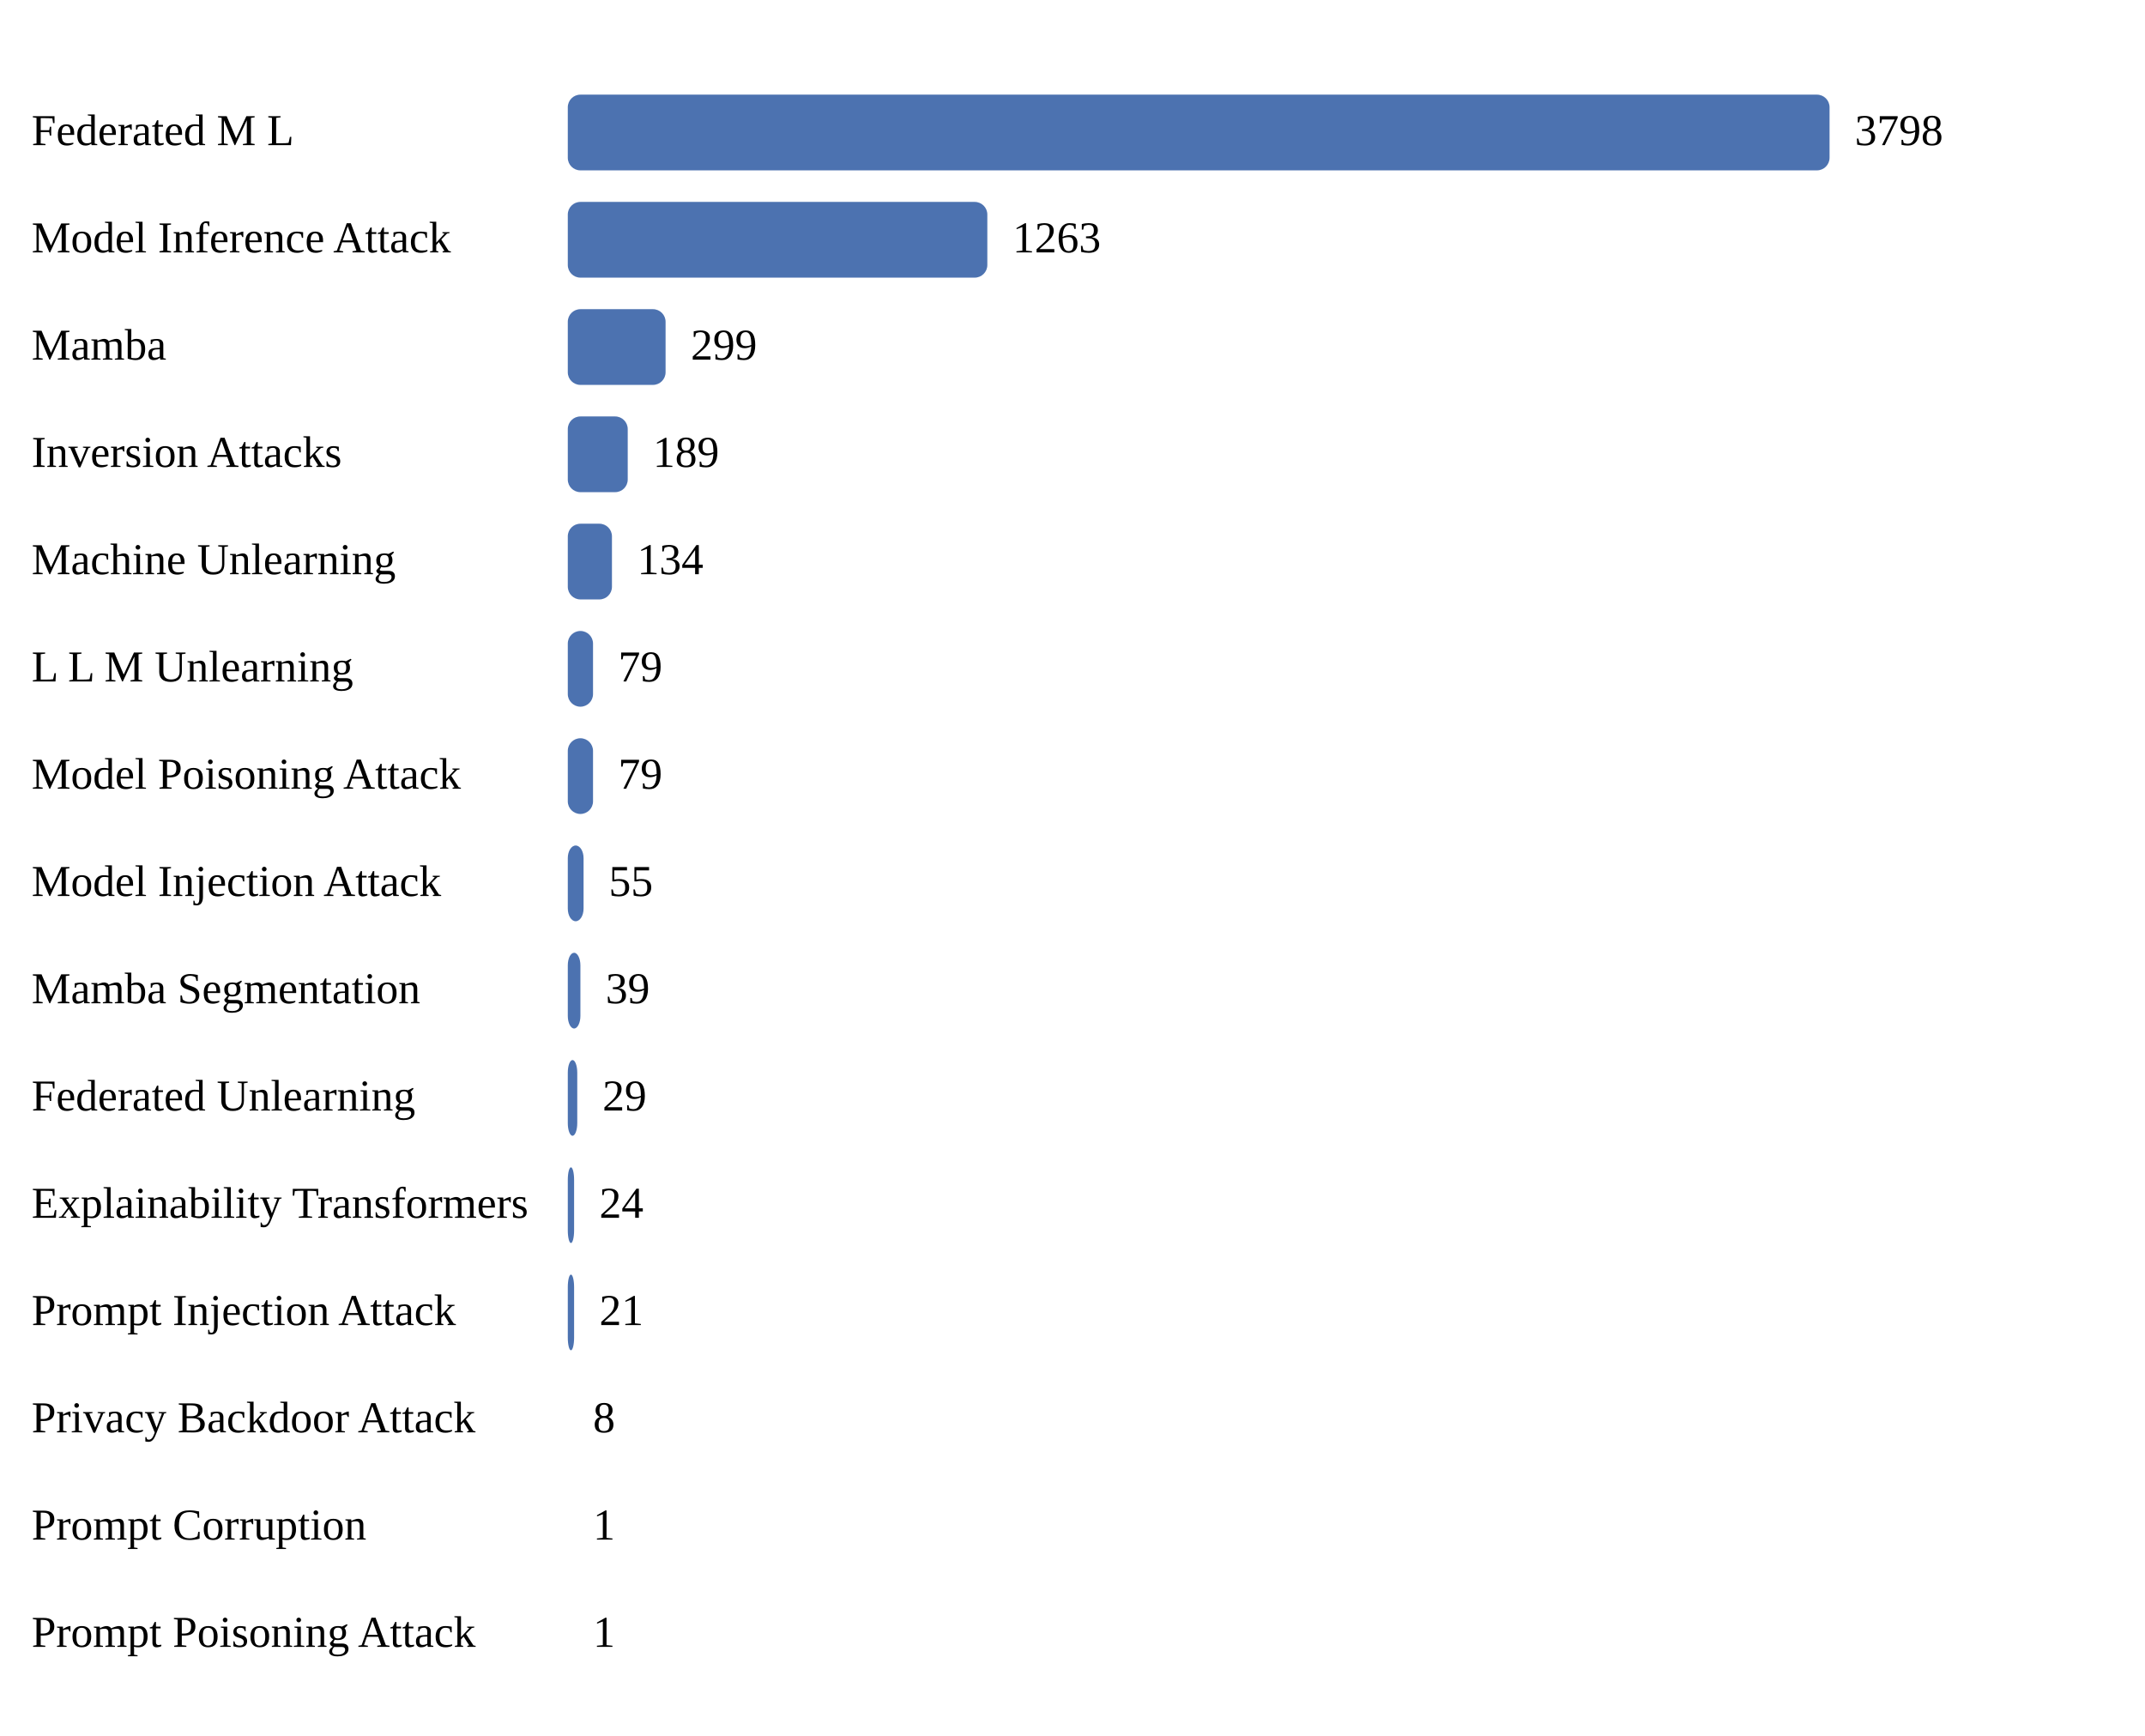
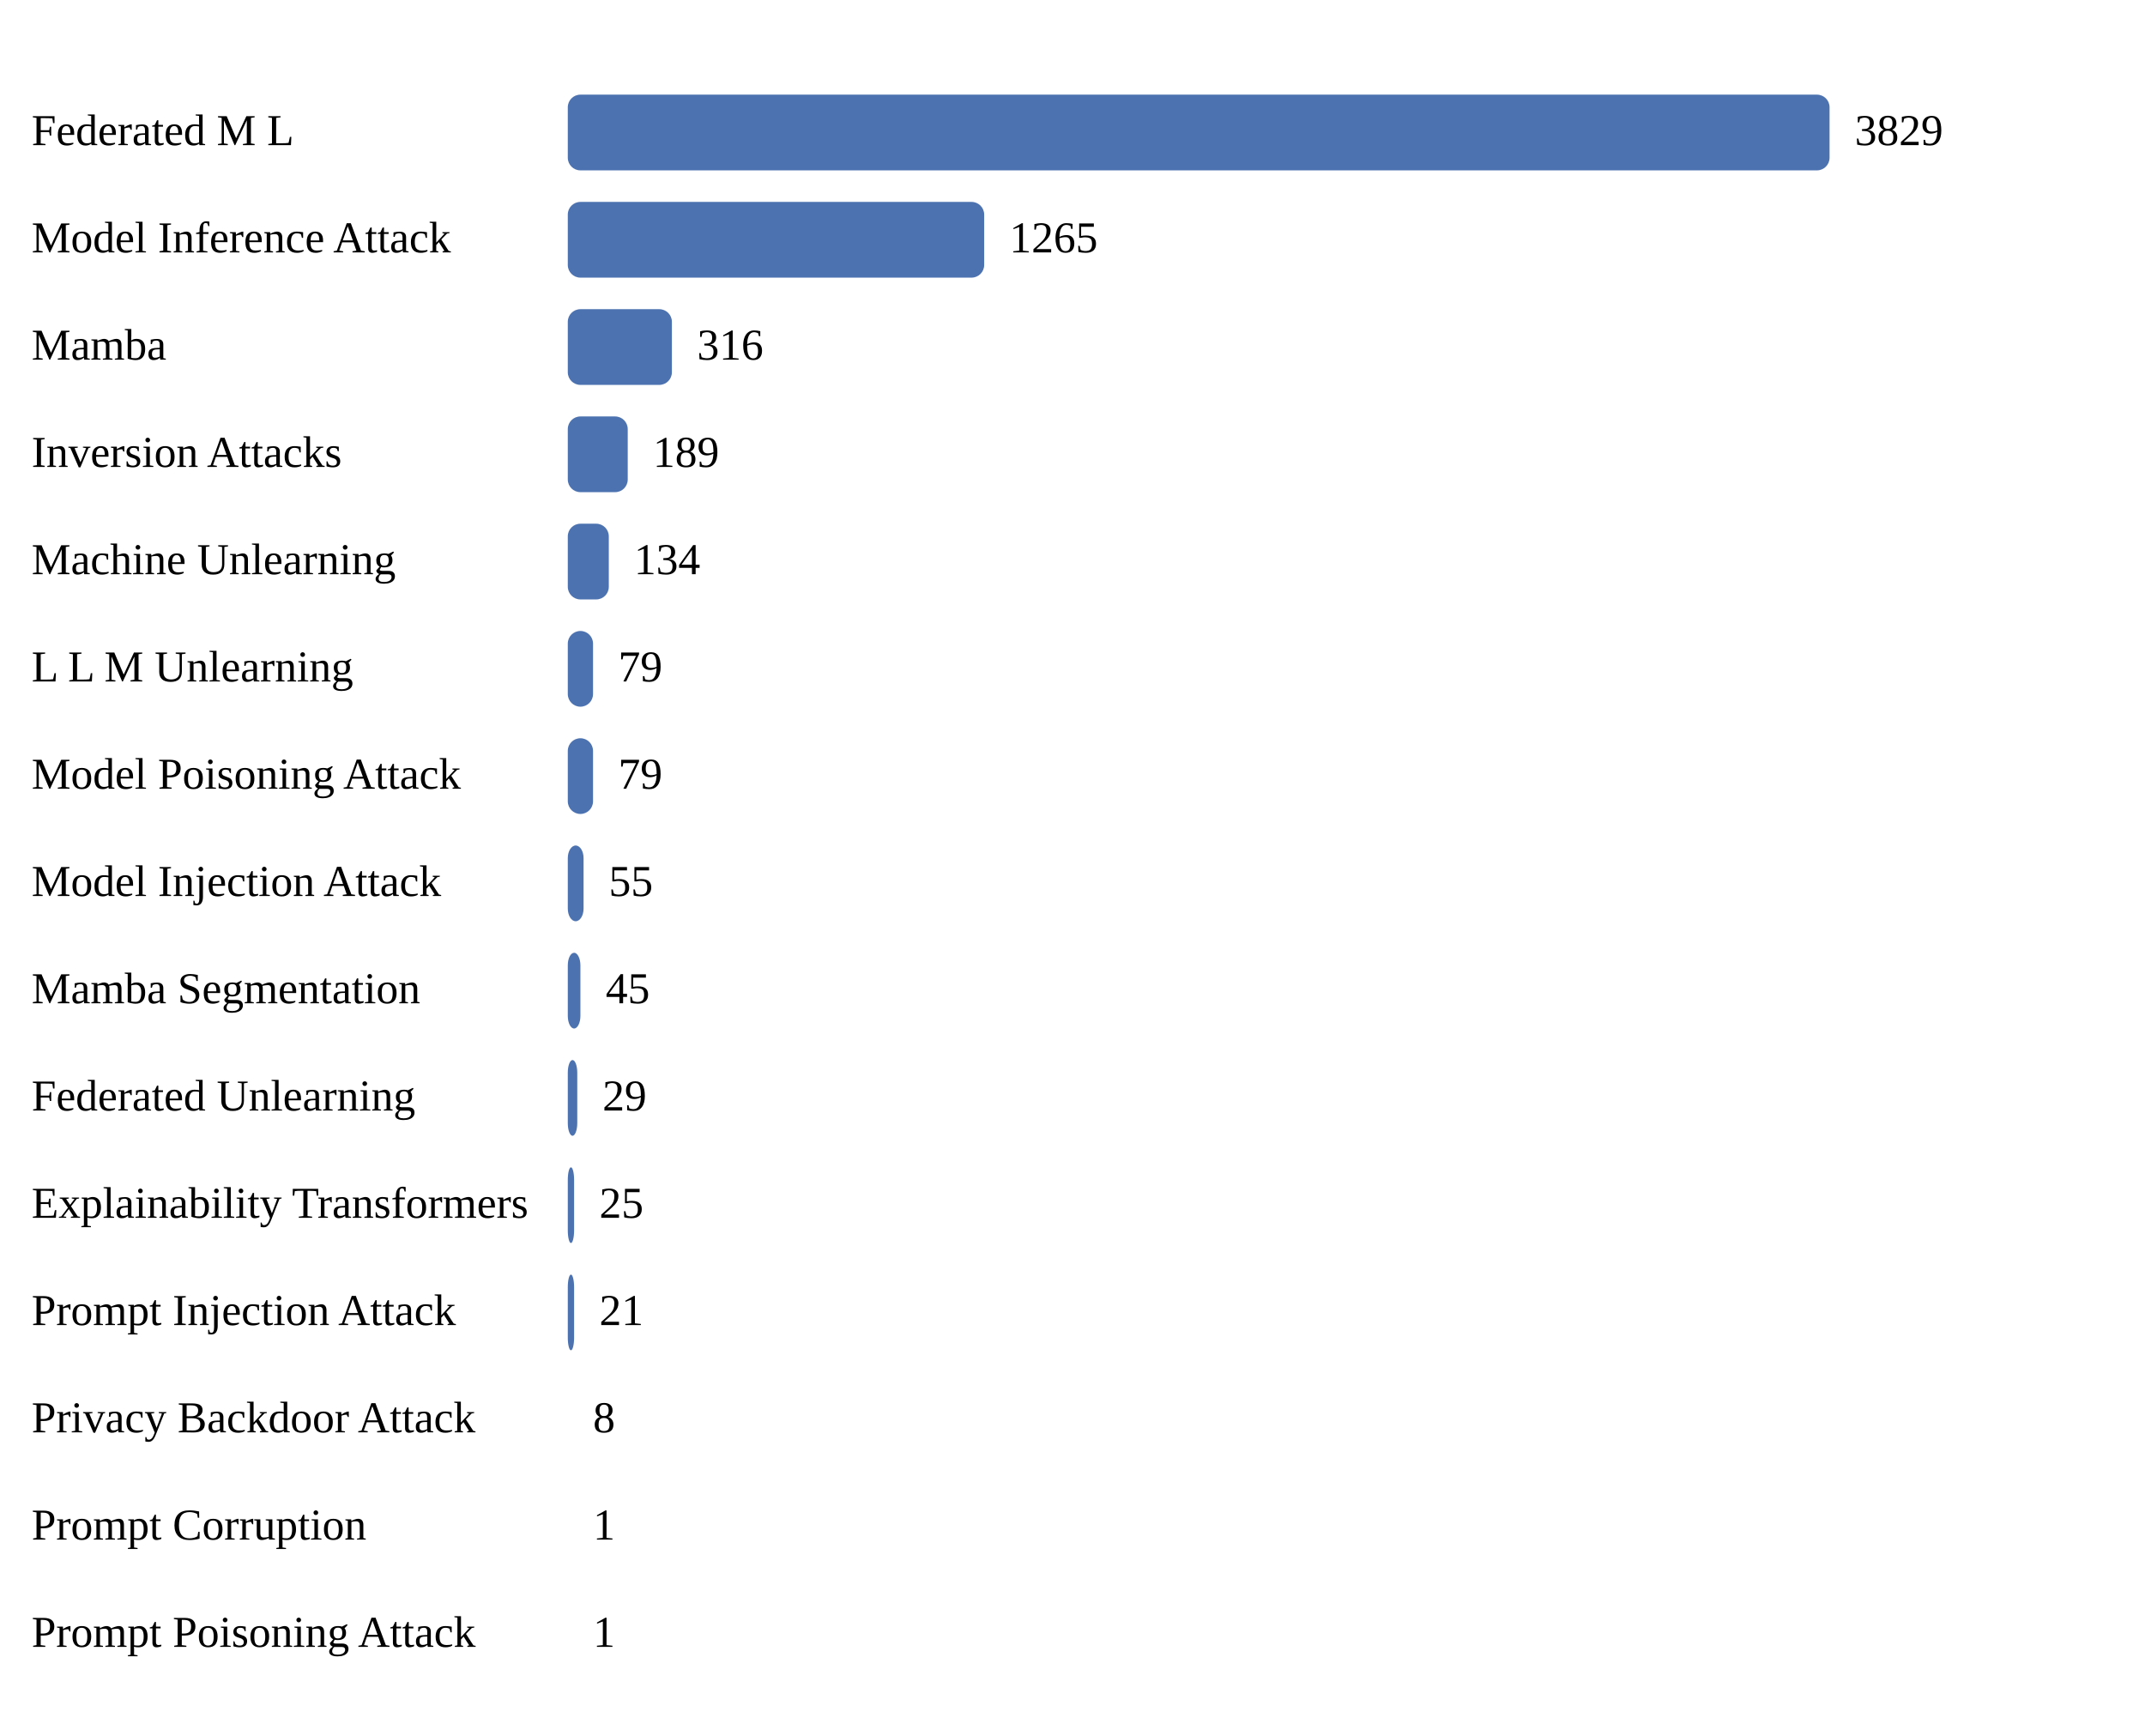
<svg xmlns="http://www.w3.org/2000/svg" width="680" height="550">
  <style>
text { font-family: Times New Roman, sans-serif; }
</style>
  <text x="10" y="46" font-size="14">Federated M L</text>
  <rect x="180" y="30" width="400" height="24" fill="#4c72b0" rx="4" />
-   <text x="588" y="46" font-size="14">3798</text>
+   <text x="588" y="46" font-size="14">3829</text>
  <text x="10" y="80" font-size="14">Model Inference Attack</text>
-   <rect x="180" y="64" width="133" height="24" fill="#4c72b0" rx="4" />
-   <text x="321" y="80" font-size="14">1263</text>
+   <rect x="180" y="64" width="132" height="24" fill="#4c72b0" rx="4" />
+   <text x="320" y="80" font-size="14">1265</text>
  <text x="10" y="114" font-size="14">Mamba</text>
-   <rect x="180" y="98" width="31" height="24" fill="#4c72b0" rx="4" />
-   <text x="219" y="114" font-size="14">299</text>
+   <rect x="180" y="98" width="33" height="24" fill="#4c72b0" rx="4" />
+   <text x="221" y="114" font-size="14">316</text>
  <text x="10" y="148" font-size="14">Inversion Attacks</text>
  <rect x="180" y="132" width="19" height="24" fill="#4c72b0" rx="4" />
  <text x="207" y="148" font-size="14">189</text>
  <text x="10" y="182" font-size="14">Machine Unlearning</text>
-   <rect x="180" y="166" width="14" height="24" fill="#4c72b0" rx="4" />
-   <text x="202" y="182" font-size="14">134</text>
+   <rect x="180" y="166" width="13" height="24" fill="#4c72b0" rx="4" />
+   <text x="201" y="182" font-size="14">134</text>
  <text x="10" y="216" font-size="14">L L M Unlearning</text>
  <rect x="180" y="200" width="8" height="24" fill="#4c72b0" rx="4" />
  <text x="196" y="216" font-size="14">79</text>
  <text x="10" y="250" font-size="14">Model Poisoning Attack</text>
  <rect x="180" y="234" width="8" height="24" fill="#4c72b0" rx="4" />
  <text x="196" y="250" font-size="14">79</text>
  <text x="10" y="284" font-size="14">Model Injection Attack</text>
  <rect x="180" y="268" width="5" height="24" fill="#4c72b0" rx="4" />
  <text x="193" y="284" font-size="14">55</text>
  <text x="10" y="318" font-size="14">Mamba Segmentation</text>
  <rect x="180" y="302" width="4" height="24" fill="#4c72b0" rx="4" />
-   <text x="192" y="318" font-size="14">39</text>
+   <text x="192" y="318" font-size="14">45</text>
  <text x="10" y="352" font-size="14">Federated Unlearning</text>
  <rect x="180" y="336" width="3" height="24" fill="#4c72b0" rx="4" />
  <text x="191" y="352" font-size="14">29</text>
  <text x="10" y="386" font-size="14">Explainability Transformers</text>
  <rect x="180" y="370" width="2" height="24" fill="#4c72b0" rx="4" />
-   <text x="190" y="386" font-size="14">24</text>
+   <text x="190" y="386" font-size="14">25</text>
  <text x="10" y="420" font-size="14">Prompt Injection Attack</text>
  <rect x="180" y="404" width="2" height="24" fill="#4c72b0" rx="4" />
  <text x="190" y="420" font-size="14">21</text>
  <text x="10" y="454" font-size="14">Privacy Backdoor Attack</text>
  <rect x="180" y="438" width="0" height="24" fill="#4c72b0" rx="4" />
  <text x="188" y="454" font-size="14">8</text>
  <text x="10" y="488" font-size="14">Prompt Corruption</text>
  <rect x="180" y="472" width="0" height="24" fill="#4c72b0" rx="4" />
  <text x="188" y="488" font-size="14">1</text>
  <text x="10" y="522" font-size="14">Prompt Poisoning Attack</text>
  <rect x="180" y="506" width="0" height="24" fill="#4c72b0" rx="4" />
  <text x="188" y="522" font-size="14">1</text>
</svg>
